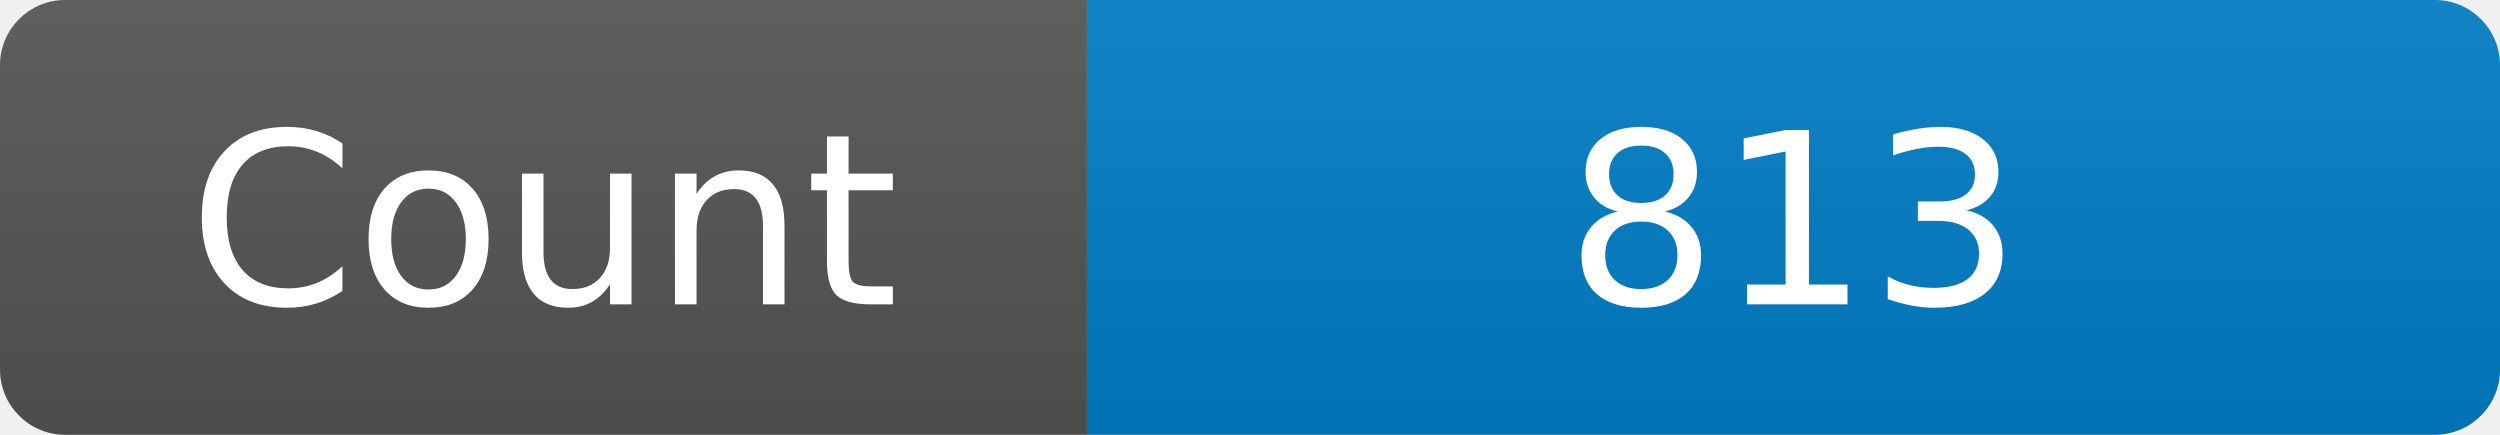
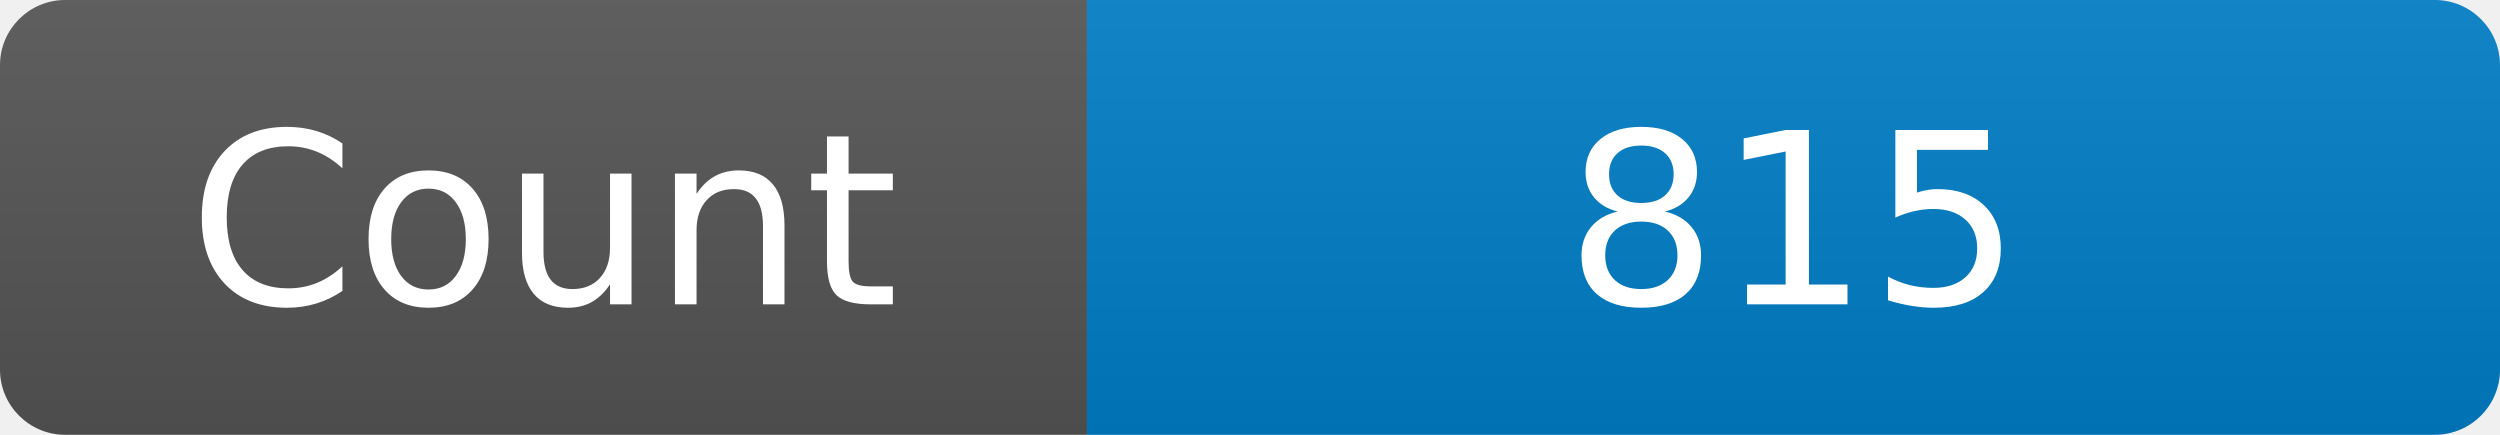
<svg xmlns="http://www.w3.org/2000/svg" width="115" height="20" role="img" aria-label="Maintained?: yes">
  <linearGradient id="s" x2="0" y2="100%">
    <stop offset="0" stop-color="#bbb" stop-opacity=".1" />
    <stop offset="1" stop-opacity=".1" />
  </linearGradient>
  <clipPath id="r">
    <rect width="115" height="20" rx="3" fill="#fff" />
  </clipPath>
  <g clip-path="url(#r)">
    <rect width="50" height="20" fill="#555" />
    <rect x="50" width="160" height="20" fill="#007ec6" />
    <rect width="115" height="20" fill="url(#s)" />
  </g>
  <g fill="#fff" text-anchor="middle" font-family="Verdana,Geneva,DejaVu Sans,sans-serif" font-size="110">
    <text x="250" y="140" transform="scale(.1)" fill="#fff">Count</text>
-     <text x="825" y="140" transform="scale(.1)" fill="#fff">813</text>
+     <text x="825" y="140" transform="scale(.1)" fill="#fff">815</text>
  </g>
</svg>
